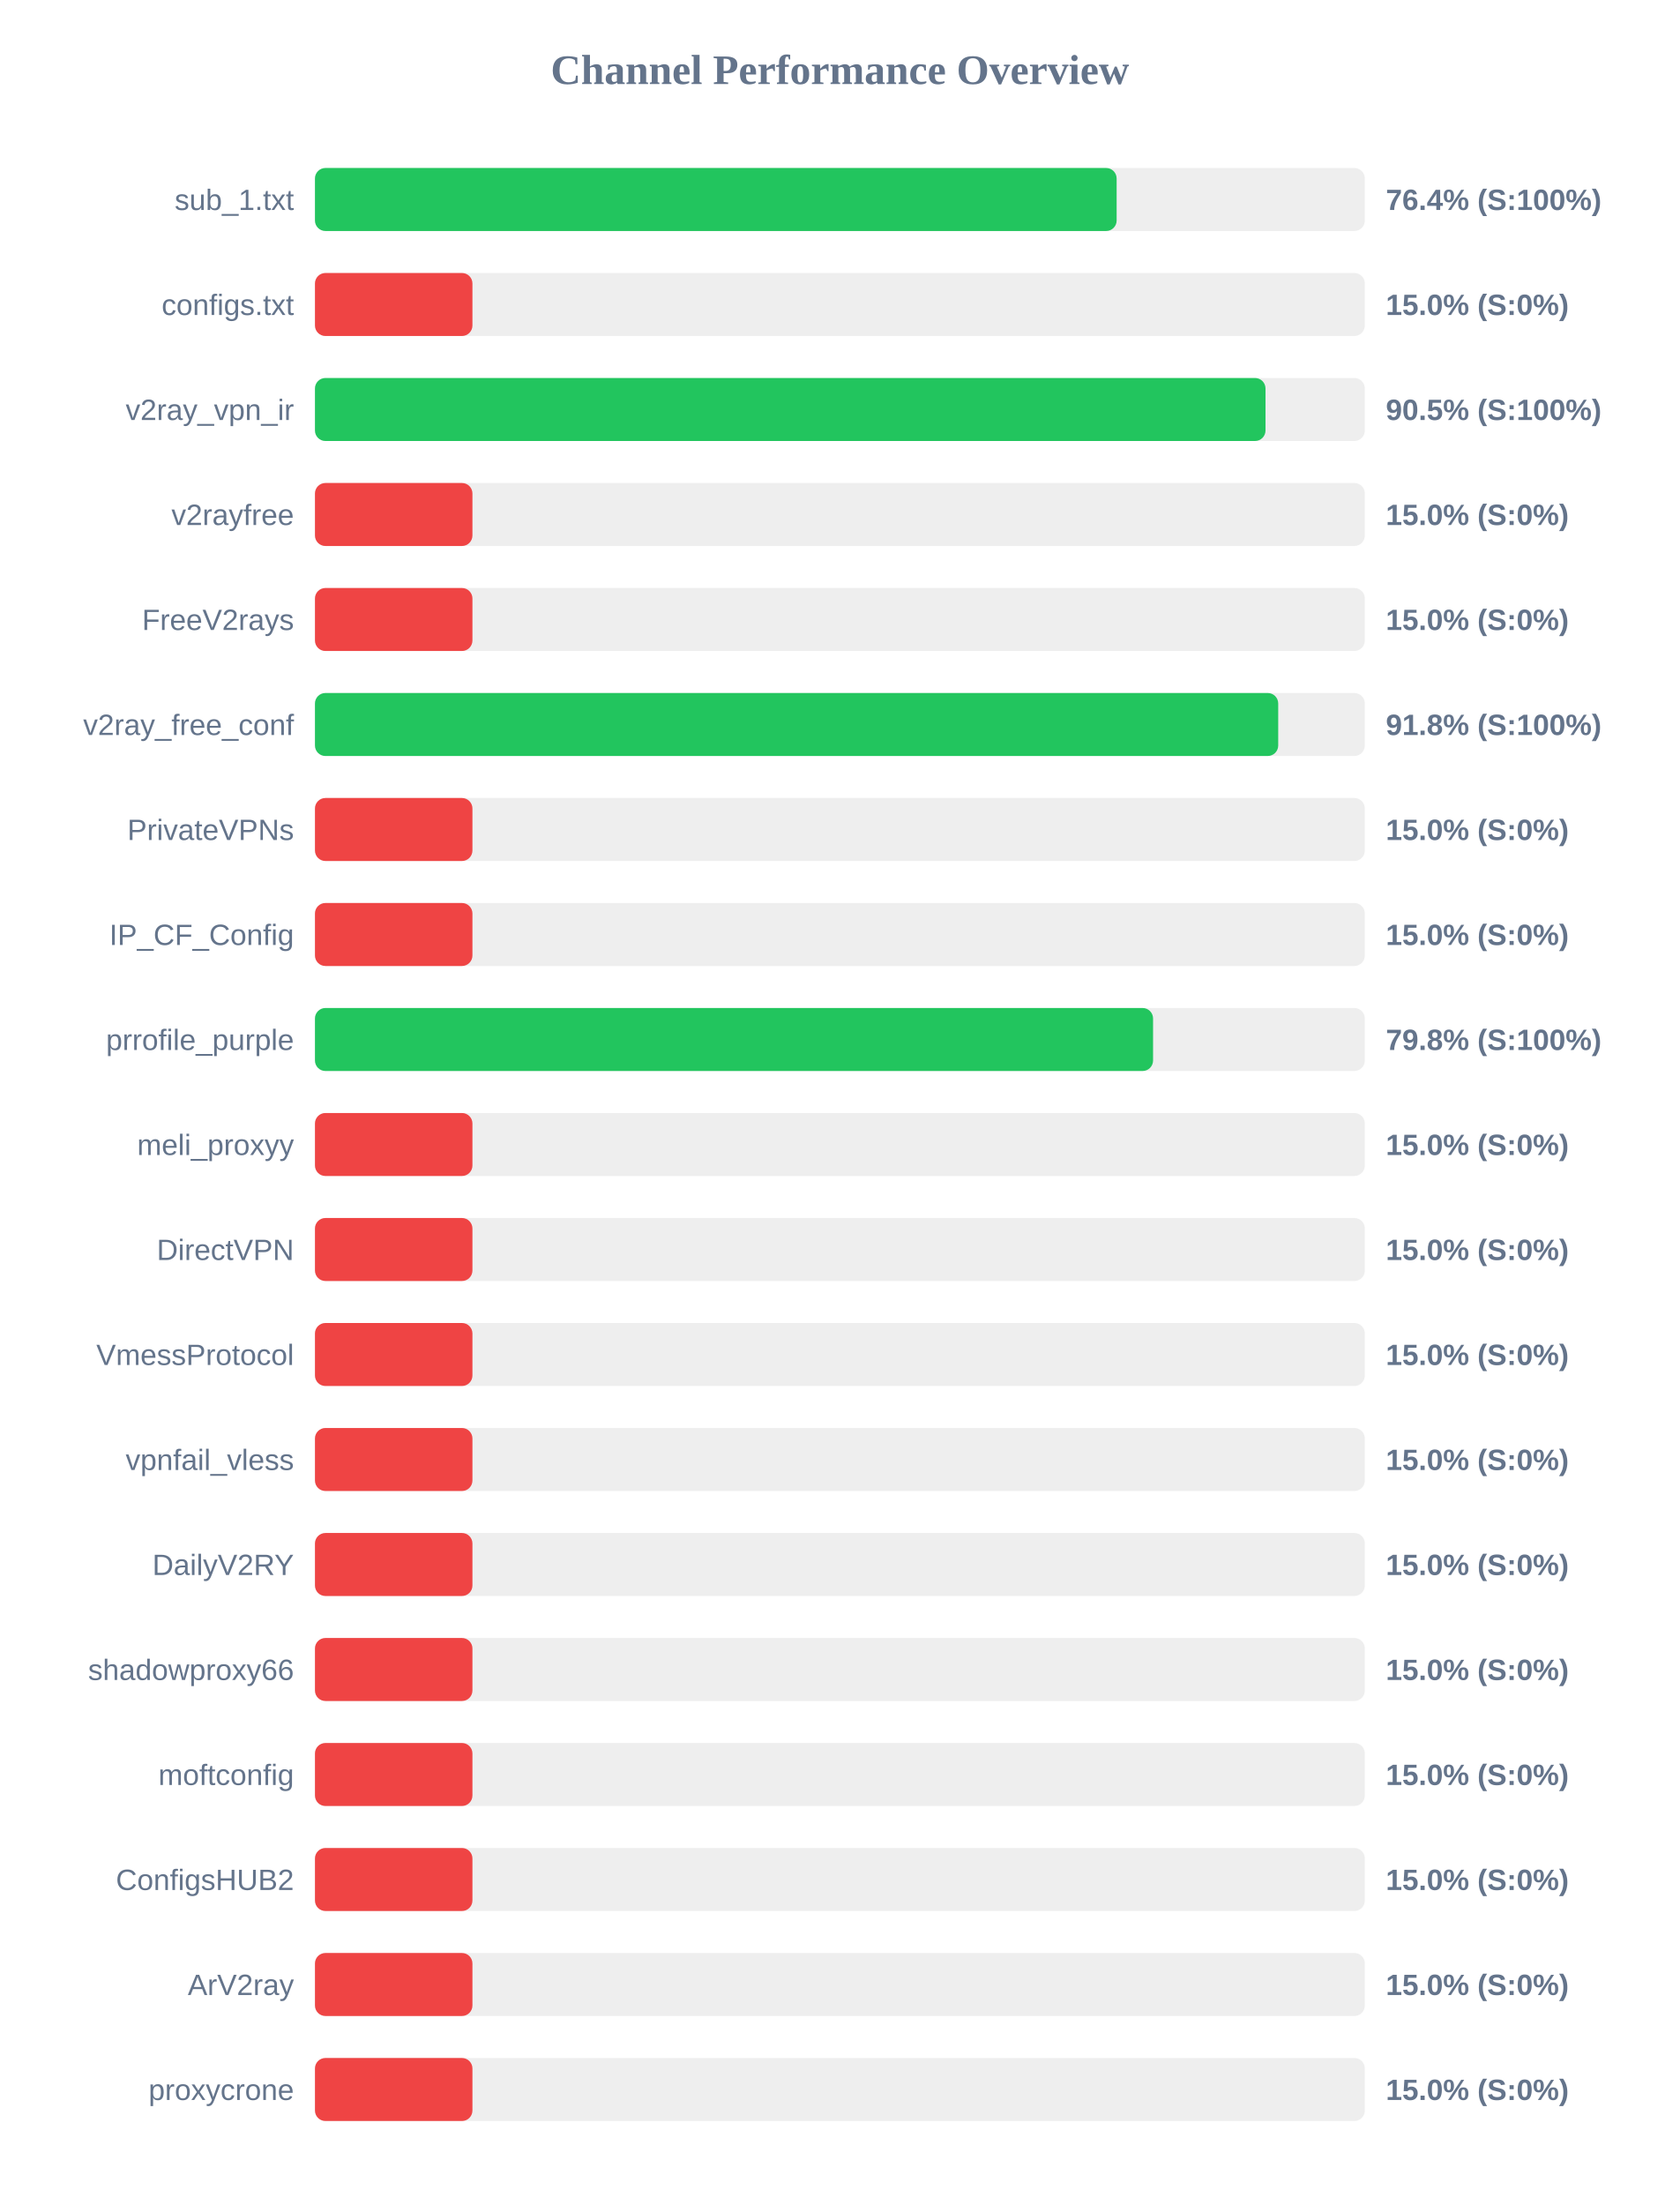
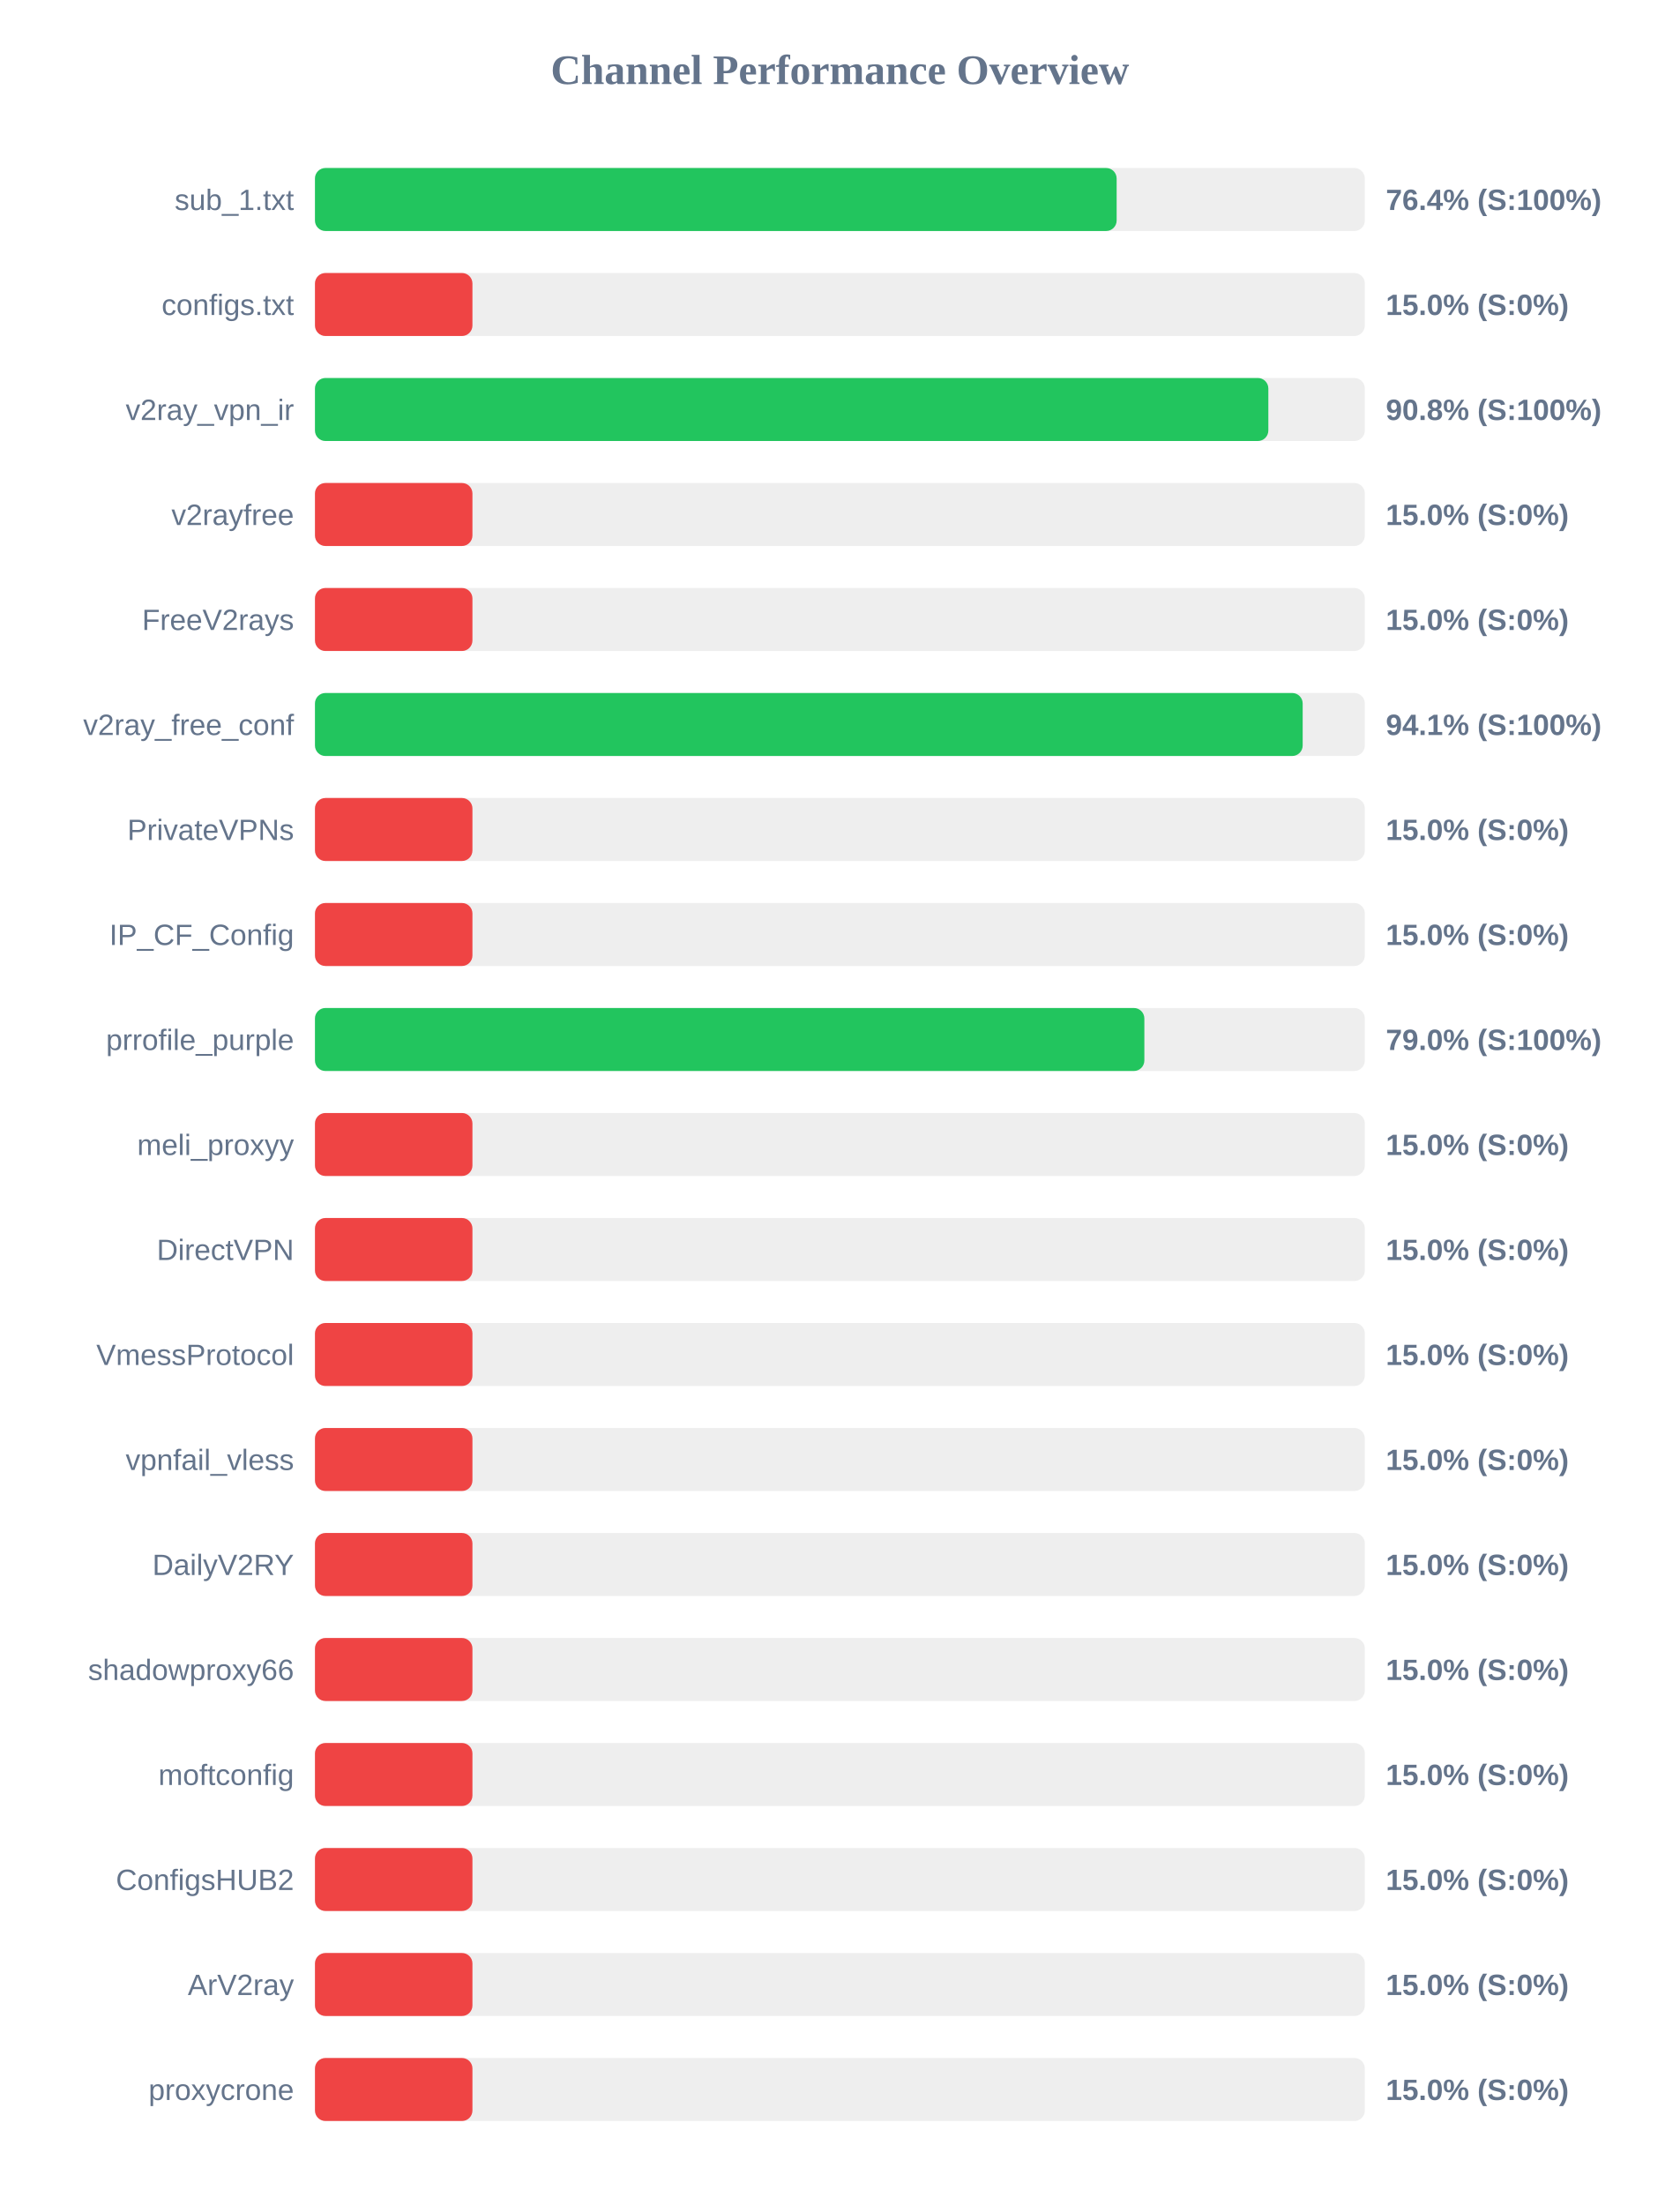
<svg xmlns="http://www.w3.org/2000/svg" width="800" height="1050" version="1.1">
  <style>
        .row { font: 14px Arial; fill: #64748b; }
        .score { font: bold 14px Arial; fill: #64748b; }
    </style>
  <text x="400" y="40" text-anchor="middle" font-size="20px" font-weight="bold" fill="#64748b">Channel Performance Overview</text>
  <rect x="150" y="80" width="500" height="30" fill="#eee" rx="5" />
  <rect x="150" y="80" width="381.8" height="30" fill="#22c55e" rx="5" />
  <text x="140" y="100" text-anchor="end" class="row">sub_1.txt</text>
  <text x="660" y="100" text-anchor="start" class="score">76.4% (S:100%)</text>
  <rect x="150" y="130" width="500" height="30" fill="#eee" rx="5" />
  <rect x="150" y="130" width="75.0" height="30" fill="#ef4444" rx="5" />
  <text x="140" y="150" text-anchor="end" class="row">configs.txt</text>
  <text x="660" y="150" text-anchor="start" class="score">15.0% (S:0%)</text>
  <rect x="150" y="180" width="500" height="30" fill="#eee" rx="5" />
-   <rect x="150" y="180" width="452.7" height="30" fill="#22c55e" rx="5" />
+   <rect x="150" y="180" width="454.05" height="30" fill="#22c55e" rx="5" />
  <text x="140" y="200" text-anchor="end" class="row">v2ray_vpn_ir</text>
-   <text x="660" y="200" text-anchor="start" class="score">90.5% (S:100%)</text>
+   <text x="660" y="200" text-anchor="start" class="score">90.8% (S:100%)</text>
  <rect x="150" y="230" width="500" height="30" fill="#eee" rx="5" />
  <rect x="150" y="230" width="75.0" height="30" fill="#ef4444" rx="5" />
  <text x="140" y="250" text-anchor="end" class="row">v2rayfree</text>
  <text x="660" y="250" text-anchor="start" class="score">15.0% (S:0%)</text>
  <rect x="150" y="280" width="500" height="30" fill="#eee" rx="5" />
  <rect x="150" y="280" width="75.0" height="30" fill="#ef4444" rx="5" />
  <text x="140" y="300" text-anchor="end" class="row">FreeV2rays</text>
  <text x="660" y="300" text-anchor="start" class="score">15.0% (S:0%)</text>
  <rect x="150" y="330" width="500" height="30" fill="#eee" rx="5" />
-   <rect x="150" y="330" width="458.75" height="30" fill="#22c55e" rx="5" />
+   <rect x="150" y="330" width="470.4" height="30" fill="#22c55e" rx="5" />
  <text x="140" y="350" text-anchor="end" class="row">v2ray_free_conf</text>
-   <text x="660" y="350" text-anchor="start" class="score">91.8% (S:100%)</text>
+   <text x="660" y="350" text-anchor="start" class="score">94.1% (S:100%)</text>
  <rect x="150" y="380" width="500" height="30" fill="#eee" rx="5" />
  <rect x="150" y="380" width="75.0" height="30" fill="#ef4444" rx="5" />
  <text x="140" y="400" text-anchor="end" class="row">PrivateVPNs</text>
  <text x="660" y="400" text-anchor="start" class="score">15.0% (S:0%)</text>
  <rect x="150" y="430" width="500" height="30" fill="#eee" rx="5" />
  <rect x="150" y="430" width="75.0" height="30" fill="#ef4444" rx="5" />
  <text x="140" y="450" text-anchor="end" class="row">IP_CF_Config</text>
  <text x="660" y="450" text-anchor="start" class="score">15.0% (S:0%)</text>
  <rect x="150" y="480" width="500" height="30" fill="#eee" rx="5" />
-   <rect x="150" y="480" width="399.15" height="30" fill="#22c55e" rx="5" />
+   <rect x="150" y="480" width="395.0" height="30" fill="#22c55e" rx="5" />
  <text x="140" y="500" text-anchor="end" class="row">prrofile_purple</text>
-   <text x="660" y="500" text-anchor="start" class="score">79.8% (S:100%)</text>
+   <text x="660" y="500" text-anchor="start" class="score">79.0% (S:100%)</text>
  <rect x="150" y="530" width="500" height="30" fill="#eee" rx="5" />
  <rect x="150" y="530" width="75.0" height="30" fill="#ef4444" rx="5" />
  <text x="140" y="550" text-anchor="end" class="row">meli_proxyy</text>
  <text x="660" y="550" text-anchor="start" class="score">15.0% (S:0%)</text>
  <rect x="150" y="580" width="500" height="30" fill="#eee" rx="5" />
  <rect x="150" y="580" width="75.0" height="30" fill="#ef4444" rx="5" />
  <text x="140" y="600" text-anchor="end" class="row">DirectVPN</text>
  <text x="660" y="600" text-anchor="start" class="score">15.0% (S:0%)</text>
  <rect x="150" y="630" width="500" height="30" fill="#eee" rx="5" />
  <rect x="150" y="630" width="75.0" height="30" fill="#ef4444" rx="5" />
  <text x="140" y="650" text-anchor="end" class="row">VmessProtocol</text>
  <text x="660" y="650" text-anchor="start" class="score">15.0% (S:0%)</text>
  <rect x="150" y="680" width="500" height="30" fill="#eee" rx="5" />
  <rect x="150" y="680" width="75.0" height="30" fill="#ef4444" rx="5" />
  <text x="140" y="700" text-anchor="end" class="row">vpnfail_vless</text>
  <text x="660" y="700" text-anchor="start" class="score">15.0% (S:0%)</text>
  <rect x="150" y="730" width="500" height="30" fill="#eee" rx="5" />
  <rect x="150" y="730" width="75.0" height="30" fill="#ef4444" rx="5" />
  <text x="140" y="750" text-anchor="end" class="row">DailyV2RY</text>
  <text x="660" y="750" text-anchor="start" class="score">15.0% (S:0%)</text>
  <rect x="150" y="780" width="500" height="30" fill="#eee" rx="5" />
  <rect x="150" y="780" width="75.0" height="30" fill="#ef4444" rx="5" />
  <text x="140" y="800" text-anchor="end" class="row">shadowproxy66</text>
  <text x="660" y="800" text-anchor="start" class="score">15.0% (S:0%)</text>
  <rect x="150" y="830" width="500" height="30" fill="#eee" rx="5" />
  <rect x="150" y="830" width="75.0" height="30" fill="#ef4444" rx="5" />
  <text x="140" y="850" text-anchor="end" class="row">moftconfig</text>
  <text x="660" y="850" text-anchor="start" class="score">15.0% (S:0%)</text>
  <rect x="150" y="880" width="500" height="30" fill="#eee" rx="5" />
  <rect x="150" y="880" width="75.0" height="30" fill="#ef4444" rx="5" />
  <text x="140" y="900" text-anchor="end" class="row">ConfigsHUB2</text>
  <text x="660" y="900" text-anchor="start" class="score">15.0% (S:0%)</text>
  <rect x="150" y="930" width="500" height="30" fill="#eee" rx="5" />
  <rect x="150" y="930" width="75.0" height="30" fill="#ef4444" rx="5" />
  <text x="140" y="950" text-anchor="end" class="row">ArV2ray</text>
  <text x="660" y="950" text-anchor="start" class="score">15.0% (S:0%)</text>
  <rect x="150" y="980" width="500" height="30" fill="#eee" rx="5" />
  <rect x="150" y="980" width="75.0" height="30" fill="#ef4444" rx="5" />
  <text x="140" y="1000" text-anchor="end" class="row">proxycrone</text>
  <text x="660" y="1000" text-anchor="start" class="score">15.0% (S:0%)</text>
</svg>
